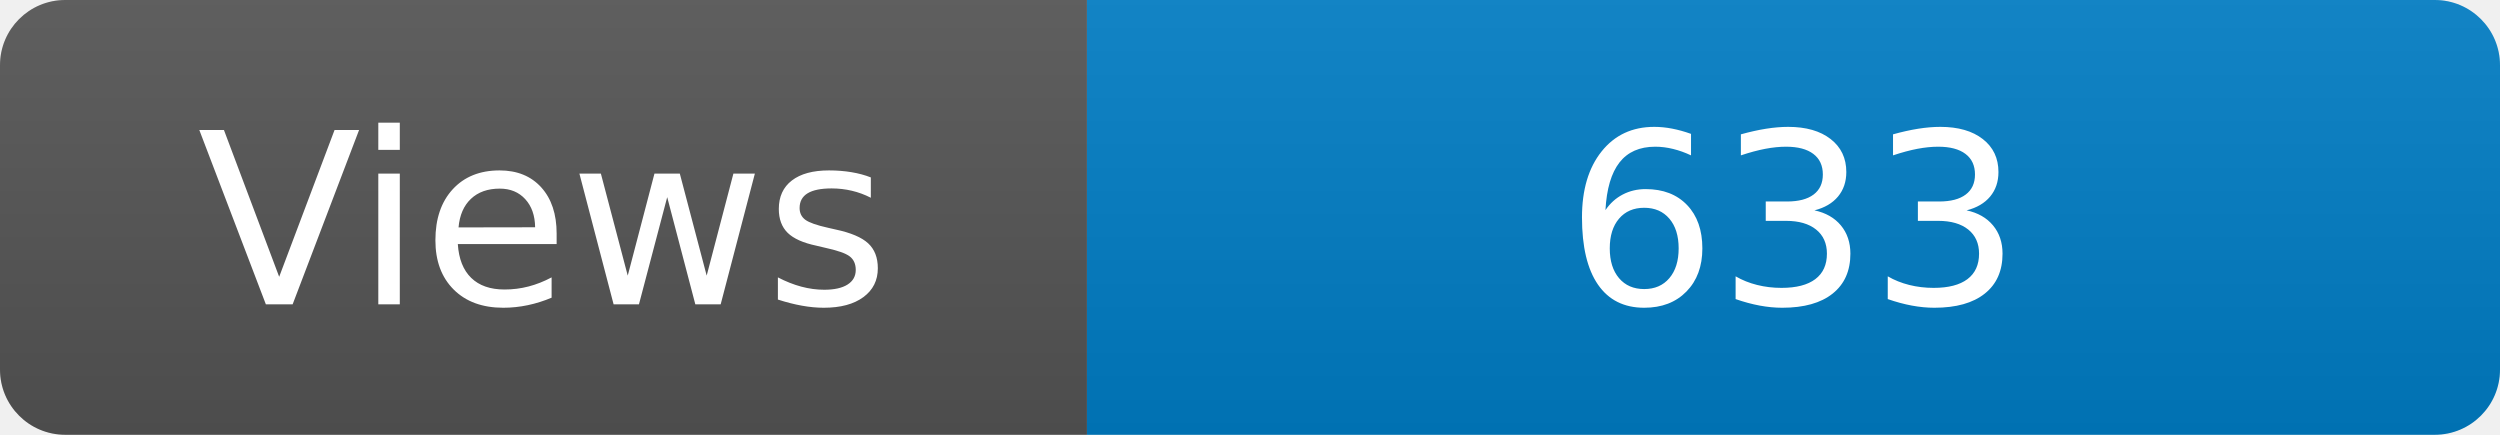
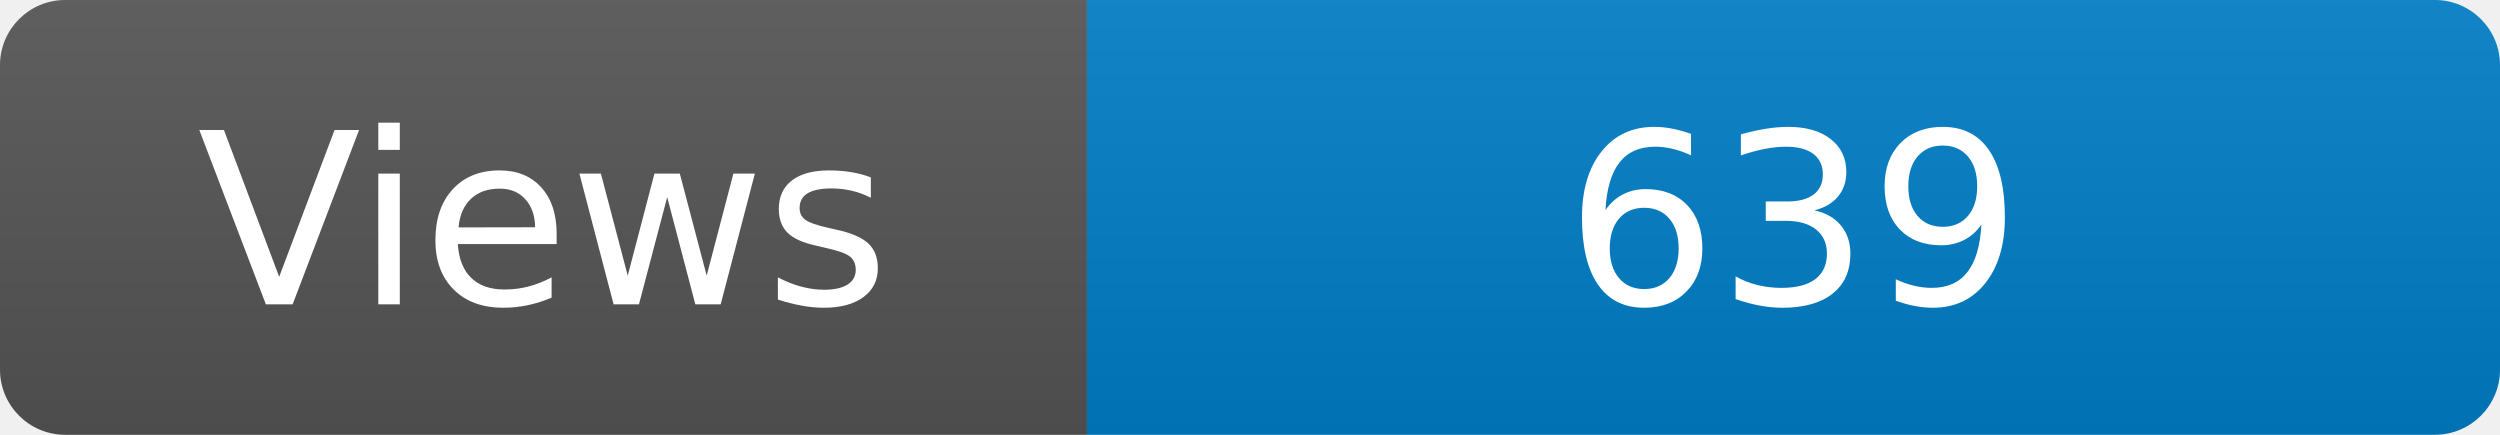
<svg xmlns="http://www.w3.org/2000/svg" width="115" height="20" role="img" aria-label="Maintained?: yes">
  <linearGradient id="s" x2="0" y2="100%">
    <stop offset="0" stop-color="#bbb" stop-opacity=".1" />
    <stop offset="1" stop-opacity=".1" />
  </linearGradient>
  <clipPath id="r">
    <rect width="115" height="20" rx="3" fill="#fff" />
  </clipPath>
  <g clip-path="url(#r)">
    <rect width="50" height="20" fill="#555" />
    <rect x="50" width="160" height="20" fill="#007ec6" />
    <rect width="115" height="20" fill="url(#s)" />
  </g>
  <g fill="#fff" text-anchor="middle" font-family="Verdana,Geneva,DejaVu Sans,sans-serif" font-size="110">
    <text x="250" y="140" transform="scale(.1)" fill="#fff">Views</text>
-     <text x="825" y="140" transform="scale(.1)" fill="#fff">633</text>
+     <text x="825" y="140" transform="scale(.1)" fill="#fff">639</text>
  </g>
</svg>
